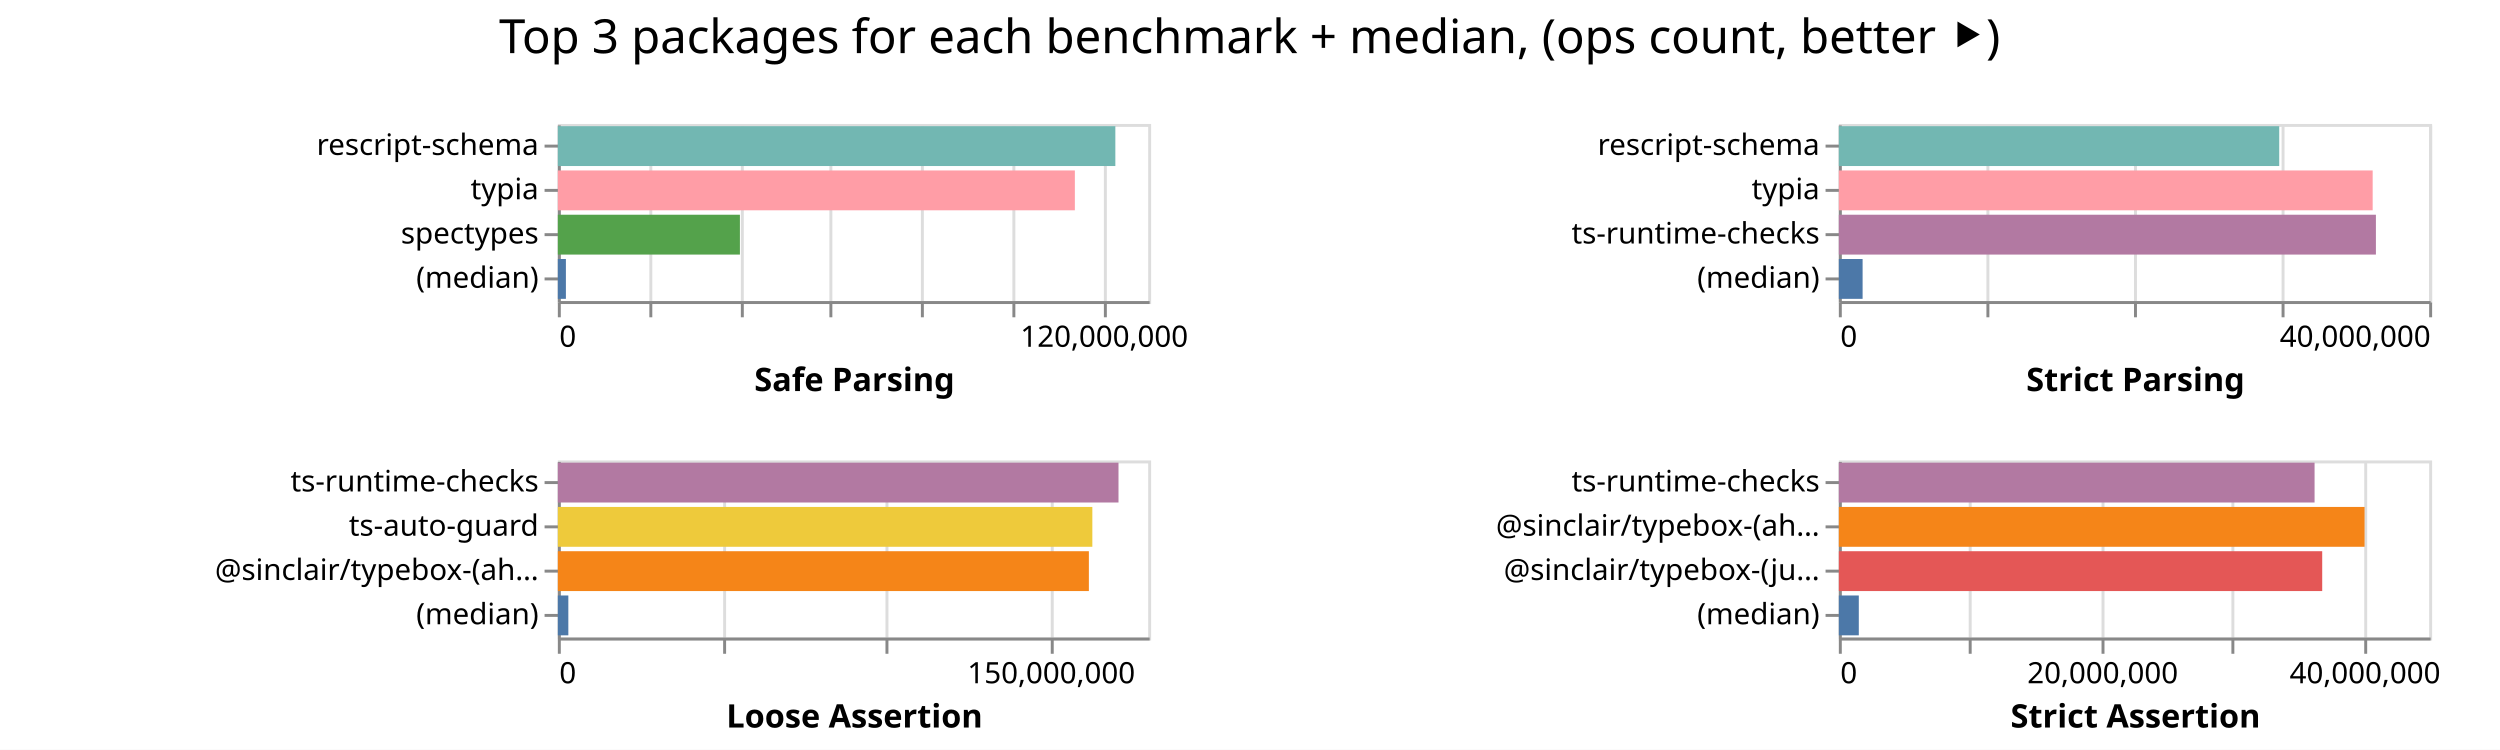
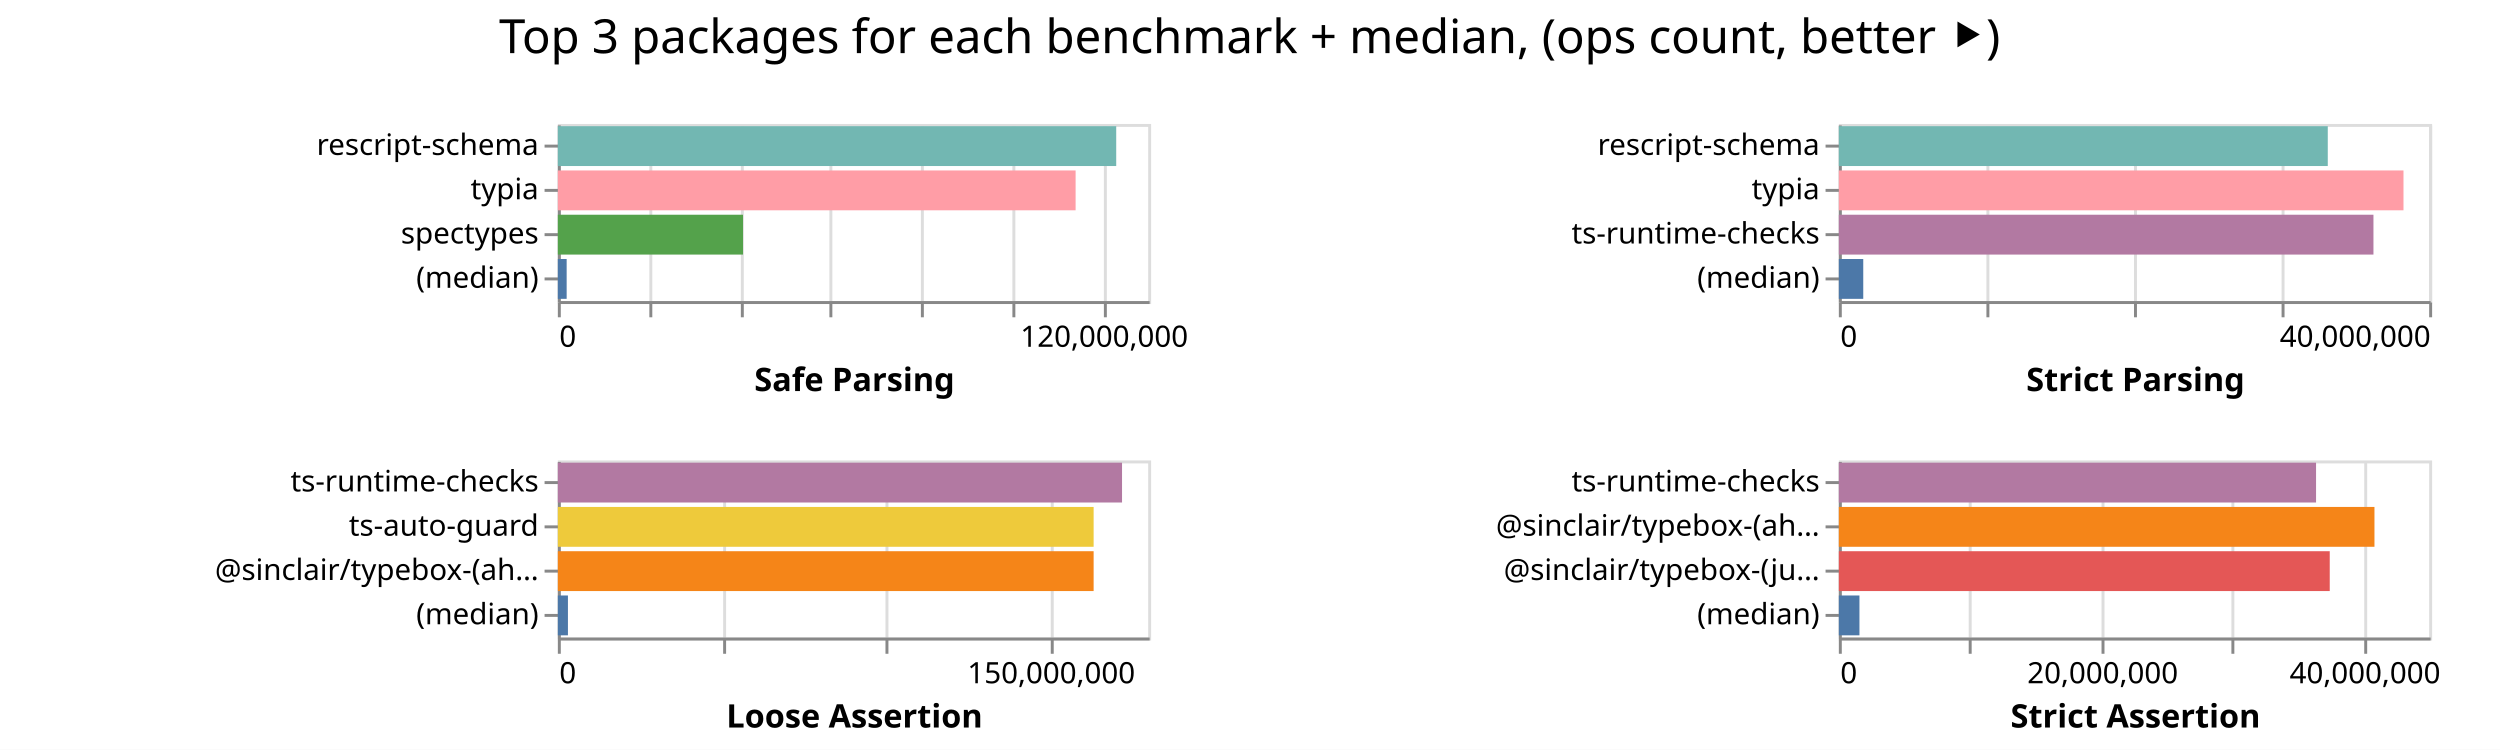
<svg xmlns="http://www.w3.org/2000/svg" width="847" height="254" class="marks">
  <path fill="#fff" d="M0 0h847v254H0z" />
  <g fill="none" stroke-miterlimit="10" aria-roledescription="group mark container" class="mark-group role-frame root">
    <path d="M189 42" aria-hidden="true" class="background" />
    <g aria-roledescription="group mark container" class="mark-group role-scope child__Safe_Parsing_group">
      <path stroke="#ddd" d="M189.5 42.5h200v60h-200Z" aria-hidden="true" class="background" />
      <g aria-hidden="true" class="mark-group role-axis">
        <path d="M189.5 102.5" aria-hidden="true" class="background" pointer-events="none" />
        <g stroke="#ddd" class="mark-rule role-axis-grid" pointer-events="none">
          <path d="M189.5 102.5v-60M220.5 102.5v-60M251.5 102.5v-60M281.5 102.5v-60M312.5 102.5v-60M343.5 102.5v-60M374.5 102.5v-60" />
        </g>
      </g>
      <g aria-label="X-axis titled 'Safe Parsing' for a linear scale with values from 0 to 130,000,000" aria-roledescription="axis" class="mark-group role-axis" pointer-events="none">
        <path d="M189.5 102.5" aria-hidden="true" class="background" />
        <g stroke="#888" class="mark-rule role-axis-tick">
          <path d="M189.5 102.5v5M220.5 102.5v5M251.5 102.5v5M281.5 102.5v5M312.5 102.5v5M343.5 102.5v5M374.5 102.5v5" />
        </g>
        <g fill="#000" class="mark-text role-axis-label" font-family="sans-serif" font-size="10">
          <text transform="translate(189.5 117.5)">0</text>
          <text text-anchor="middle" transform="translate(374.115 117.5)">120,000,000</text>
        </g>
        <path stroke="#888" d="M189.5 102.5h200" class="mark-rule role-axis-domain" />
        <text fill="#000" class="mark-text role-axis-title" font-family="sans-serif" font-size="11" font-weight="bold" text-anchor="middle" transform="translate(289.5 132.5)">Safe Parsing</text>
      </g>
      <g aria-label="Y-axis for a discrete scale with 4 values: rescript-schema, typia, spectypes, (median)" aria-roledescription="axis" class="mark-group role-axis" pointer-events="none">
        <path d="M189.5 42.5" aria-hidden="true" class="background" />
        <g stroke="#888" class="mark-rule role-axis-tick">
          <path d="M189.5 49.5h-5M189.5 64.5h-5M189.5 79.5h-5M189.5 94.5h-5" />
        </g>
        <g fill="#000" class="mark-text role-axis-label" font-family="sans-serif" font-size="10" text-anchor="end">
          <text transform="translate(182.5 52.5)">rescript-schema</text>
          <text transform="translate(182.5 67.5)">typia</text>
          <text transform="translate(182.5 82.5)">spectypes</text>
          <text transform="translate(182.5 97.5)">(median)</text>
        </g>
        <path stroke="#888" d="M189.5 42.5v60" class="mark-rule role-axis-domain" />
      </g>
      <g aria-roledescription="rect mark container" class="mark-rect role-mark child__Safe_Parsing_marks">
-         <path fill="#72b7b2" d="M189 42.75h188.88v13.5H189Z" aria-label="Safe Parsing: 122771734; name: rescript-schema" aria-roledescription="bar" />
-         <path fill="#ff9da6" d="M189 57.75h175.164v13.5H189Z" aria-label="Safe Parsing: 113856456; name: typia" aria-roledescription="bar" />
-         <path fill="#54a24b" d="M189 72.75h61.681v13.5H189Z" aria-label="Safe Parsing: 40092933; name: spectypes" aria-roledescription="bar" />
-         <path fill="#4c78a8" d="M189 87.75h2.727v13.5H189Z" aria-label="Safe Parsing: 1772738; name: (median)" aria-roledescription="bar" />
+         <path fill="#72b7b2" d="M189 42.75h189.173v13.5H189Z" aria-label="Safe Parsing: 122962749; name: rescript-schema" aria-roledescription="bar" />
+         <path fill="#ff9da6" d="M189 57.75h175.417v13.5H189Z" aria-label="Safe Parsing: 114021199; name: typia" aria-roledescription="bar" />
+         <path fill="#54a24b" d="M189 72.75h62.735v13.5H189Z" aria-label="Safe Parsing: 40777634; name: spectypes" aria-roledescription="bar" />
+         <path fill="#4c78a8" d="M189 87.75h2.983v13.5H189Z" aria-label="Safe Parsing: 1939044; name: (median)" aria-roledescription="bar" />
      </g>
    </g>
    <g aria-roledescription="group mark container" class="mark-group role-scope child__Strict_Parsing_group">
      <path stroke="#ddd" d="M623.5 42.5h200v60h-200Z" aria-hidden="true" class="background" />
      <g aria-hidden="true" class="mark-group role-axis">
        <path d="M623.5 102.5" aria-hidden="true" class="background" pointer-events="none" />
        <g stroke="#ddd" class="mark-rule role-axis-grid" pointer-events="none">
          <path d="M623.5 102.5v-60M673.5 102.5v-60M723.5 102.5v-60M773.5 102.5v-60M823.5 102.5v-60" />
        </g>
      </g>
      <g aria-label="X-axis titled 'Strict Parsing' for a linear scale with values from 0 to 40,000,000" aria-roledescription="axis" class="mark-group role-axis" pointer-events="none">
        <path d="M623.5 102.5" aria-hidden="true" class="background" />
        <g stroke="#888" class="mark-rule role-axis-tick">
          <path d="M623.5 102.5v5M673.5 102.5v5M723.5 102.5v5M773.5 102.5v5M823.5 102.5v5" />
        </g>
        <g fill="#000" class="mark-text role-axis-label" font-family="sans-serif" font-size="10">
          <text transform="translate(623.5 117.5)">0</text>
          <text text-anchor="end" transform="translate(823.5 117.5)">40,000,000</text>
        </g>
        <path stroke="#888" d="M623.5 102.5h200" class="mark-rule role-axis-domain" />
        <text fill="#000" class="mark-text role-axis-title" font-family="sans-serif" font-size="11" font-weight="bold" text-anchor="middle" transform="translate(723.5 132.5)">Strict Parsing</text>
      </g>
      <g aria-label="Y-axis for a discrete scale with 4 values: rescript-schema, typia, ts-runtime-checks, (median)" aria-roledescription="axis" class="mark-group role-axis" pointer-events="none">
        <path d="M623.5 42.5" aria-hidden="true" class="background" />
        <g stroke="#888" class="mark-rule role-axis-tick">
          <path d="M623.5 49.5h-5M623.5 64.5h-5M623.5 79.5h-5M623.5 94.5h-5" />
        </g>
        <g fill="#000" class="mark-text role-axis-label" font-family="sans-serif" font-size="10" text-anchor="end">
          <text transform="translate(616.5 52.5)">rescript-schema</text>
          <text transform="translate(616.5 67.5)">typia</text>
          <text transform="translate(616.5 82.5)">ts-runtime-checks</text>
          <text transform="translate(616.5 97.5)">(median)</text>
        </g>
        <path stroke="#888" d="M623.5 42.5v60" class="mark-rule role-axis-domain" />
      </g>
      <g aria-roledescription="rect mark container" class="mark-rect role-mark child__Strict_Parsing_marks">
-         <path fill="#72b7b2" d="M623 42.75h149.2v13.5H623Z" aria-label="Strict Parsing: 29840056; name: rescript-schema" aria-roledescription="bar" />
-         <path fill="#ff9da6" d="M623 57.75h180.86v13.5H623Z" aria-label="Strict Parsing: 36172108; name: typia" aria-roledescription="bar" />
-         <path fill="#b279a2" d="M623 72.75h181.957v13.5H623Z" aria-label="Strict Parsing: 36391374; name: ts-runtime-checks" aria-roledescription="bar" />
-         <path fill="#4c78a8" d="M623 87.75h8.05v13.5H623Z" aria-label="Strict Parsing: 1609998; name: (median)" aria-roledescription="bar" />
+         <path fill="#72b7b2" d="M623 42.75h165.651v13.5H623Z" aria-label="Strict Parsing: 33130280; name: rescript-schema" aria-roledescription="bar" />
+         <path fill="#ff9da6" d="M623 57.75h191.303v13.5H623Z" aria-label="Strict Parsing: 38260661; name: typia" aria-roledescription="bar" />
+         <path fill="#b279a2" d="M623 72.75h181.126v13.5H623Z" aria-label="Strict Parsing: 36225105; name: ts-runtime-checks" aria-roledescription="bar" />
+         <path fill="#4c78a8" d="M623 87.75h8.27v13.5H623Z" aria-label="Strict Parsing: 1654043; name: (median)" aria-roledescription="bar" />
      </g>
    </g>
    <g aria-roledescription="group mark container" class="mark-group role-scope child__Loose_Assertion_group">
      <path stroke="#ddd" d="M189.5 156.5h200v60h-200Z" aria-hidden="true" class="background" />
      <g aria-hidden="true" class="mark-group role-axis">
        <path d="M189.5 216.5" aria-hidden="true" class="background" pointer-events="none" />
        <g stroke="#ddd" class="mark-rule role-axis-grid" pointer-events="none">
          <path d="M189.5 216.5v-60M245.5 216.5v-60M300.5 216.5v-60M356.5 216.5v-60" />
        </g>
      </g>
      <g aria-label="X-axis titled 'Loose Assertion' for a linear scale with values from 0 to 180,000,000" aria-roledescription="axis" class="mark-group role-axis" pointer-events="none">
        <path d="M189.5 216.5" aria-hidden="true" class="background" />
        <g stroke="#888" class="mark-rule role-axis-tick">
          <path d="M189.5 216.5v5M245.5 216.5v5M300.5 216.5v5M356.5 216.5v5" />
        </g>
        <g fill="#000" class="mark-text role-axis-label" font-family="sans-serif" font-size="10">
          <text transform="translate(189.5 231.5)">0</text>
          <text text-anchor="middle" transform="translate(356.167 231.5)">150,000,000</text>
        </g>
        <path stroke="#888" d="M189.5 216.5h200" class="mark-rule role-axis-domain" />
        <text fill="#000" class="mark-text role-axis-title" font-family="sans-serif" font-size="11" font-weight="bold" text-anchor="middle" transform="translate(289.5 246.5)">Loose Assertion</text>
      </g>
      <g aria-label="Y-axis for a discrete scale with 4 values: ts-runtime-checks, ts-auto-guard, @sinclair/typebox-(ahead-of-time), (median)" aria-roledescription="axis" class="mark-group role-axis" pointer-events="none">
        <path d="M189.5 156.5" aria-hidden="true" class="background" />
        <g stroke="#888" class="mark-rule role-axis-tick">
          <path d="M189.5 163.5h-5M189.5 178.5h-5M189.5 193.5h-5M189.5 208.5h-5" />
        </g>
        <g fill="#000" class="mark-text role-axis-label" font-family="sans-serif" font-size="10" text-anchor="end">
          <text transform="translate(182.5 166.5)">ts-runtime-checks</text>
          <text transform="translate(182.5 181.5)">ts-auto-guard</text>
          <text transform="translate(182.5 196.5)">@sinclair/typebox-(ah…</text>
          <text transform="translate(182.5 211.5)">(median)</text>
        </g>
        <path stroke="#888" d="M189.5 156.5v60" class="mark-rule role-axis-domain" />
      </g>
      <g aria-roledescription="rect mark container" class="mark-rect role-mark child__Loose_Assertion_marks">
-         <path fill="#b279a2" d="M189 156.75h189.948v13.5H189Z" aria-label="Loose Assertion: 170953639; name: ts-runtime-checks" aria-roledescription="bar" />
-         <path fill="#eeca3b" d="M189 171.75h181.086v13.5H189Z" aria-label="Loose Assertion: 162977028; name: ts-auto-guard" aria-roledescription="bar" />
-         <path fill="#f58518" d="M189 186.75h179.909v13.5H189Z" aria-label="Loose Assertion: 161917939; name: @sinclair/typebox-(ahead-of-time)" aria-roledescription="bar" />
-         <path fill="#4c78a8" d="M189 201.75h3.552v13.5H189Z" aria-label="Loose Assertion: 3196695; name: (median)" aria-roledescription="bar" />
+         <path fill="#b279a2" d="M189 156.75h191.147v13.5H189Z" aria-label="Loose Assertion: 172032542; name: ts-runtime-checks" aria-roledescription="bar" />
+         <path fill="#eeca3b" d="M189 171.75h181.522v13.5H189Z" aria-label="Loose Assertion: 163369938; name: ts-auto-guard" aria-roledescription="bar" />
+         <path fill="#f58518" d="M189 186.75h181.52v13.5H189Z" aria-label="Loose Assertion: 163368693; name: @sinclair/typebox-(ahead-of-time)" aria-roledescription="bar" />
+         <path fill="#4c78a8" d="M189 201.75h3.416v13.5H189Z" aria-label="Loose Assertion: 3074466; name: (median)" aria-roledescription="bar" />
      </g>
    </g>
    <g aria-roledescription="group mark container" class="mark-group role-scope child__Strict_Assertion_group">
      <path stroke="#ddd" d="M623.5 156.5h200v60h-200Z" aria-hidden="true" class="background" />
      <g aria-hidden="true" class="mark-group role-axis">
        <path d="M623.5 216.5" aria-hidden="true" class="background" pointer-events="none" />
        <g stroke="#ddd" class="mark-rule role-axis-grid" pointer-events="none">
          <path d="M623.5 216.5v-60M667.5 216.5v-60M712.5 216.5v-60M756.5 216.5v-60M801.5 216.5v-60" />
        </g>
      </g>
      <g aria-label="X-axis titled 'Strict Assertion' for a linear scale with values from 0 to 45,000,000" aria-roledescription="axis" class="mark-group role-axis" pointer-events="none">
        <path d="M623.5 216.5" aria-hidden="true" class="background" />
        <g stroke="#888" class="mark-rule role-axis-tick">
          <path d="M623.5 216.5v5M667.5 216.5v5M712.5 216.5v5M756.5 216.5v5M801.5 216.5v5" />
        </g>
        <g fill="#000" class="mark-text role-axis-label" font-family="sans-serif" font-size="10">
          <text transform="translate(623.5 231.5)">0</text>
          <text text-anchor="middle" transform="translate(712.389 231.5)">20,000,000</text>
          <text text-anchor="middle" transform="translate(801.278 231.5)">40,000,000</text>
        </g>
        <path stroke="#888" d="M623.5 216.5h200" class="mark-rule role-axis-domain" />
        <text fill="#000" class="mark-text role-axis-title" font-family="sans-serif" font-size="11" font-weight="bold" text-anchor="middle" transform="translate(723.5 246.5)">Strict Assertion</text>
      </g>
      <g aria-label="Y-axis for a discrete scale with 4 values: ts-runtime-checks, @sinclair/typebox-(ahead-of-time), @sinclair/typebox-(just-in-time), (median)" aria-roledescription="axis" class="mark-group role-axis" pointer-events="none">
        <path d="M623.5 156.5" aria-hidden="true" class="background" />
        <g stroke="#888" class="mark-rule role-axis-tick">
          <path d="M623.5 163.5h-5M623.5 178.5h-5M623.5 193.5h-5M623.5 208.5h-5" />
        </g>
        <g fill="#000" class="mark-text role-axis-label" font-family="sans-serif" font-size="10" text-anchor="end">
          <text transform="translate(616.5 166.5)">ts-runtime-checks</text>
          <text transform="translate(616.5 181.5)">@sinclair/typebox-(ah…</text>
          <text transform="translate(616.5 196.5)">@sinclair/typebox-(ju…</text>
          <text transform="translate(616.5 211.5)">(median)</text>
        </g>
        <path stroke="#888" d="M623.5 156.5v60" class="mark-rule role-axis-domain" />
      </g>
      <g aria-roledescription="rect mark container" class="mark-rect role-mark child__Strict_Assertion_marks">
-         <path fill="#b279a2" d="M623 156.75h161.176v13.5H623Z" aria-label="Strict Assertion: 36264646; name: ts-runtime-checks" aria-roledescription="bar" />
-         <path fill="#f58518" d="M623 171.75h178.117v13.5H623Z" aria-label="Strict Assertion: 40076338; name: @sinclair/typebox-(ahead-of-time)" aria-roledescription="bar" />
-         <path fill="#e45756" d="M623 186.75h163.764v13.5H623Z" aria-label="Strict Assertion: 36846973; name: @sinclair/typebox-(just-in-time)" aria-roledescription="bar" />
-         <path fill="#4c78a8" d="M623 201.75h6.762v13.5H623Z" aria-label="Strict Assertion: 1521536; name: (median)" aria-roledescription="bar" />
+         <path fill="#b279a2" d="M623 156.75h161.679v13.5H623Z" aria-label="Strict Assertion: 36377683; name: ts-runtime-checks" aria-roledescription="bar" />
+         <path fill="#f58518" d="M623 171.75h181.468v13.5H623Z" aria-label="Strict Assertion: 40830205; name: @sinclair/typebox-(ahead-of-time)" aria-roledescription="bar" />
+         <path fill="#e45756" d="M623 186.75h166.315v13.5H623Z" aria-label="Strict Assertion: 37420794; name: @sinclair/typebox-(just-in-time)" aria-roledescription="bar" />
+         <path fill="#4c78a8" d="M623 201.75h6.982v13.5H623Z" aria-label="Strict Assertion: 1570982; name: (median)" aria-roledescription="bar" />
      </g>
    </g>
    <g class="mark-group role-title">
      <path d="M423.389 5" aria-hidden="true" class="background" pointer-events="none" />
      <text fill="#000" aria-label="Title text 'Top 3 packages for each benchmark + median, (ops count, better ⯈)'" aria-roledescription="title" class="mark-text role-title-text" font-family="sans-serif" font-size="16" pointer-events="none" text-anchor="middle" transform="translate(423.389 18)">Top 3 packages for each benchmark + median, (ops count, better ⯈)</text>
    </g>
  </g>
</svg>
